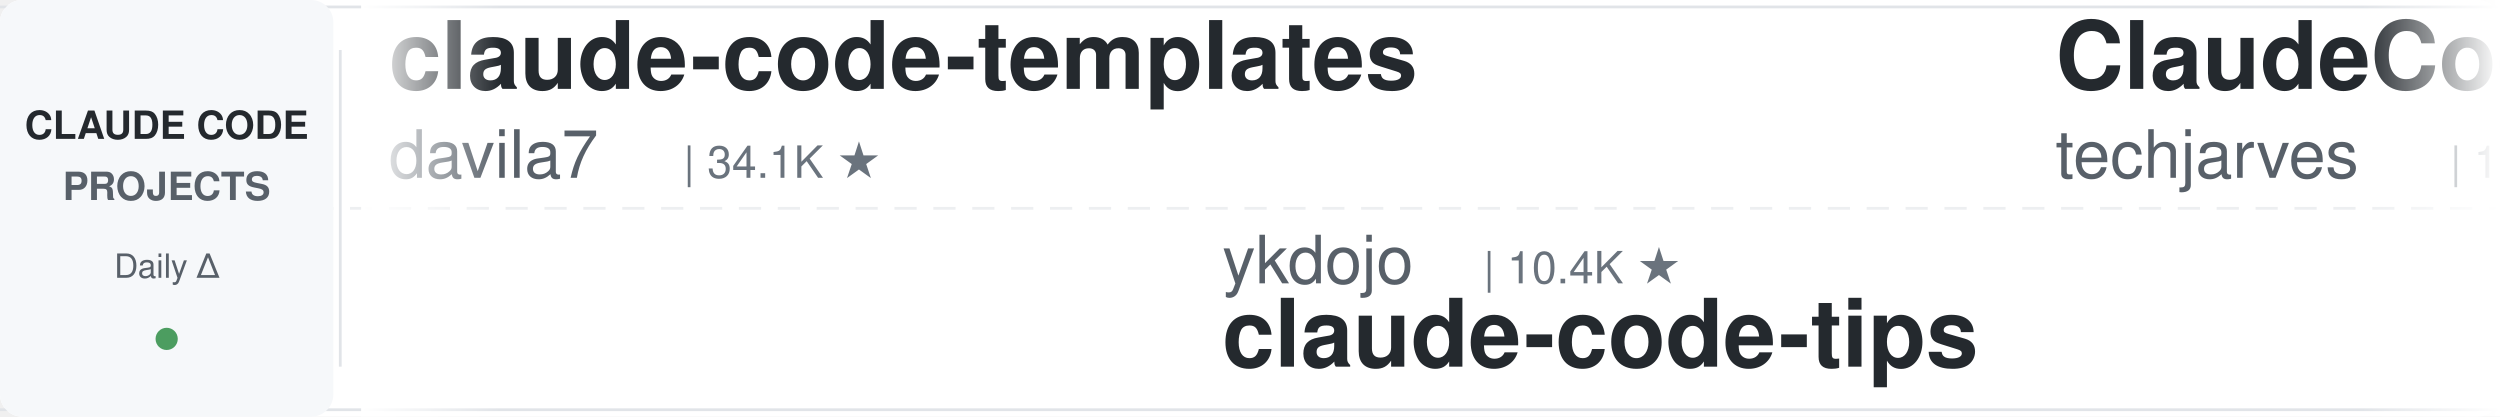
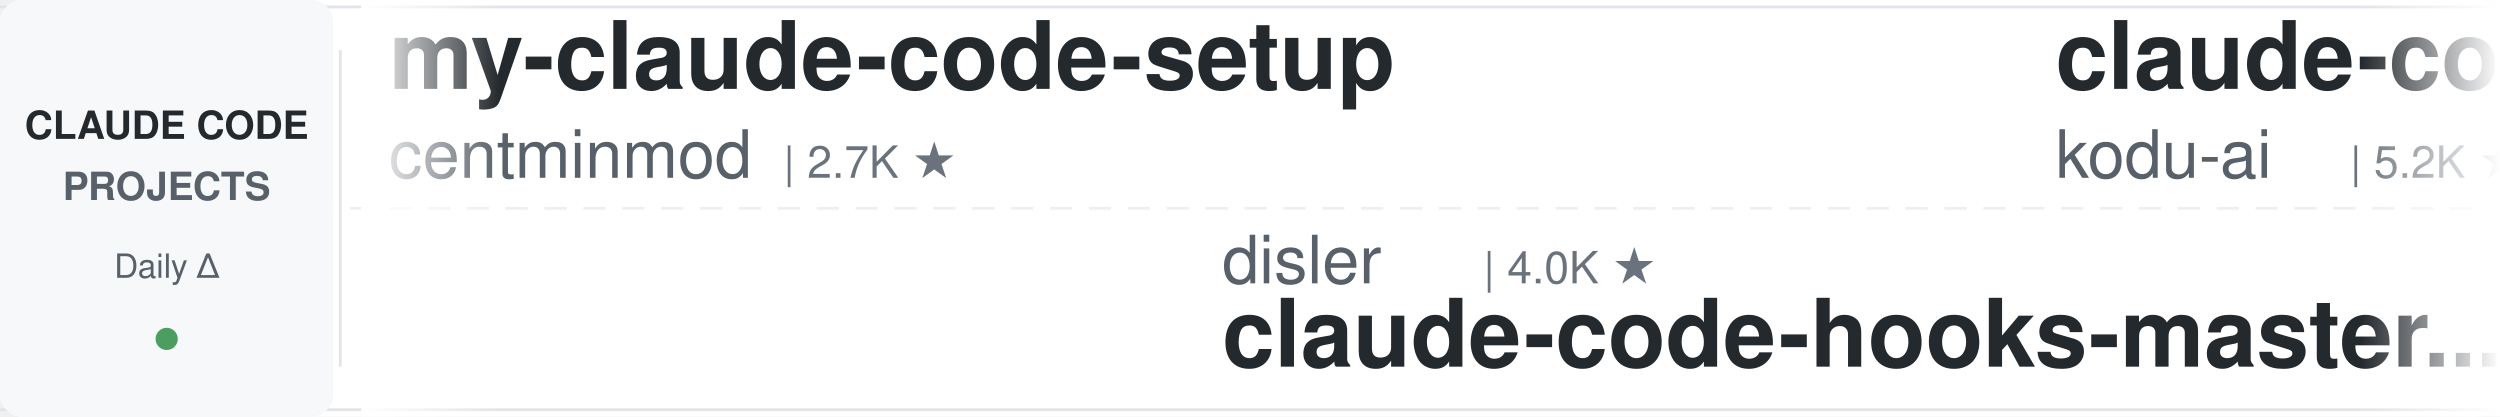
<svg xmlns="http://www.w3.org/2000/svg" width="900" height="150">
  <defs>
    <linearGradient id="leftFade" x1="0%" y1="0%" x2="100%" y2="0%">
      <stop offset="0%" style="stop-color:#ffffff;stop-opacity:1" />
      <stop offset="100%" style="stop-color:#ffffff;stop-opacity:0" />
    </linearGradient>
    <linearGradient id="rightFade" x1="0%" y1="0%" x2="100%" y2="0%">
      <stop offset="0%" style="stop-color:#ffffff;stop-opacity:0" />
      <stop offset="100%" style="stop-color:#ffffff;stop-opacity:1" />
    </linearGradient>
  </defs>
  <rect width="900" height="150" fill="#ffffff" rx="8" />
  <rect x="0" y="2" width="900" height="1" fill="#e1e4e8" />
  <rect x="0" y="147" width="900" height="1" fill="#e1e4e8" />
  <line x1="0" y1="75" x2="900" y2="75" stroke="#e1e4e8" stroke-width="1" stroke-dasharray="8 6" opacity="0.6" />
  <rect x="0" y="0" width="120" height="150" fill="#f6f8fa" rx="8" />
  <text x="60" y="50" font-family="-apple-system, BlinkMacSystemFont, 'Segoe UI', Helvetica, Arial, sans-serif" font-size="14" font-weight="600" fill="#24292e" text-anchor="middle">CLAUDE CODE</text>
  <text x="60" y="72" font-family="-apple-system, BlinkMacSystemFont, 'Segoe UI', Helvetica, Arial, sans-serif" font-size="14" font-weight="600" fill="#586069" text-anchor="middle">PROJECTS</text>
  <text x="60" y="100" font-family="-apple-system, BlinkMacSystemFont, 'Segoe UI', Helvetica, Arial, sans-serif" font-size="12" font-weight="500" fill="#586069" text-anchor="middle">Daily Δ</text>
  <circle cx="60" cy="122" r="4" fill="#22863a" opacity="0.8" />
  <rect x="122" y="18" width="1" height="114" fill="#e1e4e8" />
  <clipPath id="tickerClip">
    <rect x="130" y="0" width="770" height="150" />
  </clipPath>
  <g clip-path="url(#tickerClip)">
    <g id="tickerItems">
      <animateTransform attributeName="transform" attributeType="XML" type="translate" from="0 0" to="-3000 0" dur="54s" repeatCount="indefinite" />
      <g transform="translate(0, 0)">
-         <text x="140" y="32" font-family="-apple-system, BlinkMacSystemFont, 'Segoe UI', Helvetica, Arial, sans-serif" font-size="34" font-weight="600" fill="#24292e">claude-code-templates</text>
-         <text x="140" y="64" font-family="-apple-system, BlinkMacSystemFont, 'Segoe UI', Helvetica, Arial, sans-serif" font-size="24" font-weight="400" fill="#586069">davila7</text>
-         <text x="246" y="64" font-family="-apple-system, BlinkMacSystemFont, 'Segoe UI', Helvetica, Arial, sans-serif" font-size="16" font-weight="500" fill="#6a737d">| 34.1K ★</text>
+         <text x="140" y="32" font-family="-apple-system, BlinkMacSystemFont, 'Segoe UI', Helvetica, Arial, sans-serif" font-size="34" font-weight="600" fill="#24292e">my-claude-code-setup</text>
+         <text x="140" y="64" font-family="-apple-system, BlinkMacSystemFont, 'Segoe UI', Helvetica, Arial, sans-serif" font-size="24" font-weight="400" fill="#586069">centminmod</text>
+         <text x="282" y="64" font-family="-apple-system, BlinkMacSystemFont, 'Segoe UI', Helvetica, Arial, sans-serif" font-size="16" font-weight="500" fill="#6a737d">| 2.7K ★</text>
      </g>
      <g transform="translate(300, 0)">
-         <text x="140" y="102" font-family="-apple-system, BlinkMacSystemFont, 'Segoe UI', Helvetica, Arial, sans-serif" font-size="24" font-weight="400" fill="#586069">ykdojo</text>
-         <text x="234" y="102" font-family="-apple-system, BlinkMacSystemFont, 'Segoe UI', Helvetica, Arial, sans-serif" font-size="16" font-weight="500" fill="#6a737d">| 10.4K ★</text>
-         <text x="140" y="132" font-family="-apple-system, BlinkMacSystemFont, 'Segoe UI', Helvetica, Arial, sans-serif" font-size="34" font-weight="600" fill="#24292e">claude-code-tips</text>
+         <text x="140" y="102" font-family="-apple-system, BlinkMacSystemFont, 'Segoe UI', Helvetica, Arial, sans-serif" font-size="24" font-weight="400" fill="#586069">disler</text>
+         <text x="234" y="102" font-family="-apple-system, BlinkMacSystemFont, 'Segoe UI', Helvetica, Arial, sans-serif" font-size="16" font-weight="500" fill="#6a737d">| 4.0K ★</text>
+         <text x="140" y="132" font-family="-apple-system, BlinkMacSystemFont, 'Segoe UI', Helvetica, Arial, sans-serif" font-size="34" font-weight="600" fill="#24292e">claude-code-hooks-master...</text>
      </g>
      <g transform="translate(600, 0)">
-         <text x="140" y="32" font-family="-apple-system, BlinkMacSystemFont, 'Segoe UI', Helvetica, Arial, sans-serif" font-size="34" font-weight="600" fill="#24292e">ClaudeCode-Portable</text>
-         <text x="140" y="64" font-family="-apple-system, BlinkMacSystemFont, 'Segoe UI', Helvetica, Arial, sans-serif" font-size="24" font-weight="400" fill="#586069">techjarves</text>
-         <text x="282" y="64" font-family="-apple-system, BlinkMacSystemFont, 'Segoe UI', Helvetica, Arial, sans-serif" font-size="16" font-weight="500" fill="#6a737d">| 1.6K ★</text>
+         <text x="140" y="32" font-family="-apple-system, BlinkMacSystemFont, 'Segoe UI', Helvetica, Arial, sans-serif" font-size="34" font-weight="600" fill="#24292e">claude-coder</text>
+         <text x="140" y="64" font-family="-apple-system, BlinkMacSystemFont, 'Segoe UI', Helvetica, Arial, sans-serif" font-size="24" font-weight="400" fill="#586069">kodu-ai</text>
+         <text x="246" y="64" font-family="-apple-system, BlinkMacSystemFont, 'Segoe UI', Helvetica, Arial, sans-serif" font-size="16" font-weight="500" fill="#6a737d">| 5.2K ★</text>
      </g>
      <g transform="translate(900, 0)">
-         <text x="140" y="102" font-family="-apple-system, BlinkMacSystemFont, 'Segoe UI', Helvetica, Arial, sans-serif" font-size="24" font-weight="400" fill="#586069">ccplugins</text>
-         <text x="270" y="102" font-family="-apple-system, BlinkMacSystemFont, 'Segoe UI', Helvetica, Arial, sans-serif" font-size="16" font-weight="500" fill="#6a737d">| 1.0K ★</text>
-         <text x="140" y="132" font-family="-apple-system, BlinkMacSystemFont, 'Segoe UI', Helvetica, Arial, sans-serif" font-size="34" font-weight="600" fill="#24292e">awesome-claude-code-plug...</text>
+         <text x="140" y="102" font-family="-apple-system, BlinkMacSystemFont, 'Segoe UI', Helvetica, Arial, sans-serif" font-size="24" font-weight="400" fill="#586069">digitalsamba</text>
+         <text x="306" y="102" font-family="-apple-system, BlinkMacSystemFont, 'Segoe UI', Helvetica, Arial, sans-serif" font-size="16" font-weight="500" fill="#6a737d">| 2.7K ★</text>
+         <text x="140" y="132" font-family="-apple-system, BlinkMacSystemFont, 'Segoe UI', Helvetica, Arial, sans-serif" font-size="34" font-weight="600" fill="#24292e">claude-code-video-toolki...</text>
      </g>
      <g transform="translate(1200, 0)">
-         <text x="140" y="32" font-family="-apple-system, BlinkMacSystemFont, 'Segoe UI', Helvetica, Arial, sans-serif" font-size="34" font-weight="600" fill="#24292e">sc-claude-code-files</text>
-         <text x="140" y="64" font-family="-apple-system, BlinkMacSystemFont, 'Segoe UI', Helvetica, Arial, sans-serif" font-size="24" font-weight="400" fill="#586069">https-deeplearning-ai</text>
-         <text x="414" y="64" font-family="-apple-system, BlinkMacSystemFont, 'Segoe UI', Helvetica, Arial, sans-serif" font-size="16" font-weight="500" fill="#6a737d">| 566 ★</text>
+         <text x="140" y="32" font-family="-apple-system, BlinkMacSystemFont, 'Segoe UI', Helvetica, Arial, sans-serif" font-size="34" font-weight="600" fill="#24292e">claude-code-analysis</text>
+         <text x="140" y="64" font-family="-apple-system, BlinkMacSystemFont, 'Segoe UI', Helvetica, Arial, sans-serif" font-size="24" font-weight="400" fill="#586069">liuup</text>
+         <text x="222" y="64" font-family="-apple-system, BlinkMacSystemFont, 'Segoe UI', Helvetica, Arial, sans-serif" font-size="16" font-weight="500" fill="#6a737d">| 4.1K ★</text>
      </g>
      <g transform="translate(1500, 0)">
-         <text x="140" y="102" font-family="-apple-system, BlinkMacSystemFont, 'Segoe UI', Helvetica, Arial, sans-serif" font-size="24" font-weight="400" fill="#586069">VoltAgent</text>
-         <text x="270" y="102" font-family="-apple-system, BlinkMacSystemFont, 'Segoe UI', Helvetica, Arial, sans-serif" font-size="16" font-weight="500" fill="#6a737d">| 26.7K ★</text>
-         <text x="140" y="132" font-family="-apple-system, BlinkMacSystemFont, 'Segoe UI', Helvetica, Arial, sans-serif" font-size="34" font-weight="600" fill="#24292e">awesome-claude-code-suba...</text>
+         <text x="140" y="102" font-family="-apple-system, BlinkMacSystemFont, 'Segoe UI', Helvetica, Arial, sans-serif" font-size="24" font-weight="400" fill="#586069">Alishahryar1</text>
+         <text x="306" y="102" font-family="-apple-system, BlinkMacSystemFont, 'Segoe UI', Helvetica, Arial, sans-serif" font-size="16" font-weight="500" fill="#6a737d">| 72.6K ★</text>
+         <text x="140" y="132" font-family="-apple-system, BlinkMacSystemFont, 'Segoe UI', Helvetica, Arial, sans-serif" font-size="34" font-weight="600" fill="#24292e">free-claude-code</text>
      </g>
      <g transform="translate(1800, 0)">
-         <text x="140" y="32" font-family="-apple-system, BlinkMacSystemFont, 'Segoe UI', Helvetica, Arial, sans-serif" font-size="34" font-weight="600" fill="#24292e">claude-code-engineering</text>
-         <text x="140" y="64" font-family="-apple-system, BlinkMacSystemFont, 'Segoe UI', Helvetica, Arial, sans-serif" font-size="24" font-weight="400" fill="#586069">huangjia2019</text>
-         <text x="306" y="64" font-family="-apple-system, BlinkMacSystemFont, 'Segoe UI', Helvetica, Arial, sans-serif" font-size="16" font-weight="500" fill="#6a737d">| 1.2K ★</text>
+         <text x="140" y="32" font-family="-apple-system, BlinkMacSystemFont, 'Segoe UI', Helvetica, Arial, sans-serif" font-size="34" font-weight="600" fill="#24292e">claude-code-harness</text>
+         <text x="140" y="64" font-family="-apple-system, BlinkMacSystemFont, 'Segoe UI', Helvetica, Arial, sans-serif" font-size="24" font-weight="400" fill="#586069">Chachamaru127</text>
+         <text x="318" y="64" font-family="-apple-system, BlinkMacSystemFont, 'Segoe UI', Helvetica, Arial, sans-serif" font-size="16" font-weight="500" fill="#6a737d">| 3.2K ★</text>
      </g>
      <g transform="translate(2100, 0)">
-         <text x="140" y="102" font-family="-apple-system, BlinkMacSystemFont, 'Segoe UI', Helvetica, Arial, sans-serif" font-size="24" font-weight="400" fill="#586069">anthropics</text>
-         <text x="282" y="102" font-family="-apple-system, BlinkMacSystemFont, 'Segoe UI', Helvetica, Arial, sans-serif" font-size="16" font-weight="500" fill="#6a737d">| 10.0K ★</text>
-         <text x="140" y="132" font-family="-apple-system, BlinkMacSystemFont, 'Segoe UI', Helvetica, Arial, sans-serif" font-size="34" font-weight="600" fill="#24292e">claude-code-action</text>
+         <text x="140" y="102" font-family="-apple-system, BlinkMacSystemFont, 'Segoe UI', Helvetica, Arial, sans-serif" font-size="24" font-weight="400" fill="#586069">Piebald-AI</text>
+         <text x="282" y="102" font-family="-apple-system, BlinkMacSystemFont, 'Segoe UI', Helvetica, Arial, sans-serif" font-size="16" font-weight="500" fill="#6a737d">| 13.2K ★</text>
+         <text x="140" y="132" font-family="-apple-system, BlinkMacSystemFont, 'Segoe UI', Helvetica, Arial, sans-serif" font-size="34" font-weight="600" fill="#24292e">claude-code-system-promp...</text>
      </g>
      <g transform="translate(2400, 0)">
-         <text x="140" y="32" font-family="-apple-system, BlinkMacSystemFont, 'Segoe UI', Helvetica, Arial, sans-serif" font-size="34" font-weight="600" fill="#24292e">claude-code-from-source</text>
-         <text x="140" y="64" font-family="-apple-system, BlinkMacSystemFont, 'Segoe UI', Helvetica, Arial, sans-serif" font-size="24" font-weight="400" fill="#586069">alejandrobalderas</text>
-         <text x="366" y="64" font-family="-apple-system, BlinkMacSystemFont, 'Segoe UI', Helvetica, Arial, sans-serif" font-size="16" font-weight="500" fill="#6a737d">| 3.0K ★</text>
+         <text x="140" y="32" font-family="-apple-system, BlinkMacSystemFont, 'Segoe UI', Helvetica, Arial, sans-serif" font-size="34" font-weight="600" fill="#24292e">ECC</text>
+         <text x="140" y="64" font-family="-apple-system, BlinkMacSystemFont, 'Segoe UI', Helvetica, Arial, sans-serif" font-size="24" font-weight="400" fill="#586069">affaan-m</text>
+         <text x="258" y="64" font-family="-apple-system, BlinkMacSystemFont, 'Segoe UI', Helvetica, Arial, sans-serif" font-size="16" font-weight="500" fill="#6a737d">| 308.9K ★</text>
      </g>
      <g transform="translate(2700, 0)">
-         <text x="140" y="102" font-family="-apple-system, BlinkMacSystemFont, 'Segoe UI', Helvetica, Arial, sans-serif" font-size="24" font-weight="400" fill="#586069">repowise-dev</text>
-         <text x="306" y="102" font-family="-apple-system, BlinkMacSystemFont, 'Segoe UI', Helvetica, Arial, sans-serif" font-size="16" font-weight="500" fill="#6a737d">| 1.2K ★</text>
-         <text x="140" y="132" font-family="-apple-system, BlinkMacSystemFont, 'Segoe UI', Helvetica, Arial, sans-serif" font-size="34" font-weight="600" fill="#24292e">claude-code-prompts</text>
+         <text x="140" y="102" font-family="-apple-system, BlinkMacSystemFont, 'Segoe UI', Helvetica, Arial, sans-serif" font-size="24" font-weight="400" fill="#586069">frankbria</text>
+         <text x="270" y="102" font-family="-apple-system, BlinkMacSystemFont, 'Segoe UI', Helvetica, Arial, sans-serif" font-size="16" font-weight="500" fill="#6a737d">| 9.7K ★</text>
+         <text x="140" y="132" font-family="-apple-system, BlinkMacSystemFont, 'Segoe UI', Helvetica, Arial, sans-serif" font-size="34" font-weight="600" fill="#24292e">ralph-claude-code</text>
      </g>
      <g transform="translate(3000, 0)">
-         <text x="140" y="32" font-family="-apple-system, BlinkMacSystemFont, 'Segoe UI', Helvetica, Arial, sans-serif" font-size="34" font-weight="600" fill="#24292e">claude-code-templates</text>
-         <text x="140" y="64" font-family="-apple-system, BlinkMacSystemFont, 'Segoe UI', Helvetica, Arial, sans-serif" font-size="24" font-weight="400" fill="#586069">davila7</text>
-         <text x="246" y="64" font-family="-apple-system, BlinkMacSystemFont, 'Segoe UI', Helvetica, Arial, sans-serif" font-size="16" font-weight="500" fill="#6a737d">| 34.1K ★</text>
+         <text x="140" y="32" font-family="-apple-system, BlinkMacSystemFont, 'Segoe UI', Helvetica, Arial, sans-serif" font-size="34" font-weight="600" fill="#24292e">my-claude-code-setup</text>
+         <text x="140" y="64" font-family="-apple-system, BlinkMacSystemFont, 'Segoe UI', Helvetica, Arial, sans-serif" font-size="24" font-weight="400" fill="#586069">centminmod</text>
+         <text x="282" y="64" font-family="-apple-system, BlinkMacSystemFont, 'Segoe UI', Helvetica, Arial, sans-serif" font-size="16" font-weight="500" fill="#6a737d">| 2.7K ★</text>
      </g>
      <g transform="translate(3300, 0)">
-         <text x="140" y="102" font-family="-apple-system, BlinkMacSystemFont, 'Segoe UI', Helvetica, Arial, sans-serif" font-size="24" font-weight="400" fill="#586069">ykdojo</text>
-         <text x="234" y="102" font-family="-apple-system, BlinkMacSystemFont, 'Segoe UI', Helvetica, Arial, sans-serif" font-size="16" font-weight="500" fill="#6a737d">| 10.4K ★</text>
-         <text x="140" y="132" font-family="-apple-system, BlinkMacSystemFont, 'Segoe UI', Helvetica, Arial, sans-serif" font-size="34" font-weight="600" fill="#24292e">claude-code-tips</text>
+         <text x="140" y="102" font-family="-apple-system, BlinkMacSystemFont, 'Segoe UI', Helvetica, Arial, sans-serif" font-size="24" font-weight="400" fill="#586069">disler</text>
+         <text x="234" y="102" font-family="-apple-system, BlinkMacSystemFont, 'Segoe UI', Helvetica, Arial, sans-serif" font-size="16" font-weight="500" fill="#6a737d">| 4.0K ★</text>
+         <text x="140" y="132" font-family="-apple-system, BlinkMacSystemFont, 'Segoe UI', Helvetica, Arial, sans-serif" font-size="34" font-weight="600" fill="#24292e">claude-code-hooks-master...</text>
      </g>
      <g transform="translate(3600, 0)">
-         <text x="140" y="32" font-family="-apple-system, BlinkMacSystemFont, 'Segoe UI', Helvetica, Arial, sans-serif" font-size="34" font-weight="600" fill="#24292e">ClaudeCode-Portable</text>
-         <text x="140" y="64" font-family="-apple-system, BlinkMacSystemFont, 'Segoe UI', Helvetica, Arial, sans-serif" font-size="24" font-weight="400" fill="#586069">techjarves</text>
-         <text x="282" y="64" font-family="-apple-system, BlinkMacSystemFont, 'Segoe UI', Helvetica, Arial, sans-serif" font-size="16" font-weight="500" fill="#6a737d">| 1.6K ★</text>
+         <text x="140" y="32" font-family="-apple-system, BlinkMacSystemFont, 'Segoe UI', Helvetica, Arial, sans-serif" font-size="34" font-weight="600" fill="#24292e">claude-coder</text>
+         <text x="140" y="64" font-family="-apple-system, BlinkMacSystemFont, 'Segoe UI', Helvetica, Arial, sans-serif" font-size="24" font-weight="400" fill="#586069">kodu-ai</text>
+         <text x="246" y="64" font-family="-apple-system, BlinkMacSystemFont, 'Segoe UI', Helvetica, Arial, sans-serif" font-size="16" font-weight="500" fill="#6a737d">| 5.2K ★</text>
      </g>
      <g transform="translate(3900, 0)">
-         <text x="140" y="102" font-family="-apple-system, BlinkMacSystemFont, 'Segoe UI', Helvetica, Arial, sans-serif" font-size="24" font-weight="400" fill="#586069">ccplugins</text>
-         <text x="270" y="102" font-family="-apple-system, BlinkMacSystemFont, 'Segoe UI', Helvetica, Arial, sans-serif" font-size="16" font-weight="500" fill="#6a737d">| 1.0K ★</text>
-         <text x="140" y="132" font-family="-apple-system, BlinkMacSystemFont, 'Segoe UI', Helvetica, Arial, sans-serif" font-size="34" font-weight="600" fill="#24292e">awesome-claude-code-plug...</text>
+         <text x="140" y="102" font-family="-apple-system, BlinkMacSystemFont, 'Segoe UI', Helvetica, Arial, sans-serif" font-size="24" font-weight="400" fill="#586069">digitalsamba</text>
+         <text x="306" y="102" font-family="-apple-system, BlinkMacSystemFont, 'Segoe UI', Helvetica, Arial, sans-serif" font-size="16" font-weight="500" fill="#6a737d">| 2.7K ★</text>
+         <text x="140" y="132" font-family="-apple-system, BlinkMacSystemFont, 'Segoe UI', Helvetica, Arial, sans-serif" font-size="34" font-weight="600" fill="#24292e">claude-code-video-toolki...</text>
      </g>
    </g>
  </g>
  <rect x="130" y="0" width="50" height="150" fill="url(#leftFade)" />
  <rect x="850" y="0" width="50" height="150" fill="url(#rightFade)" />
</svg>
